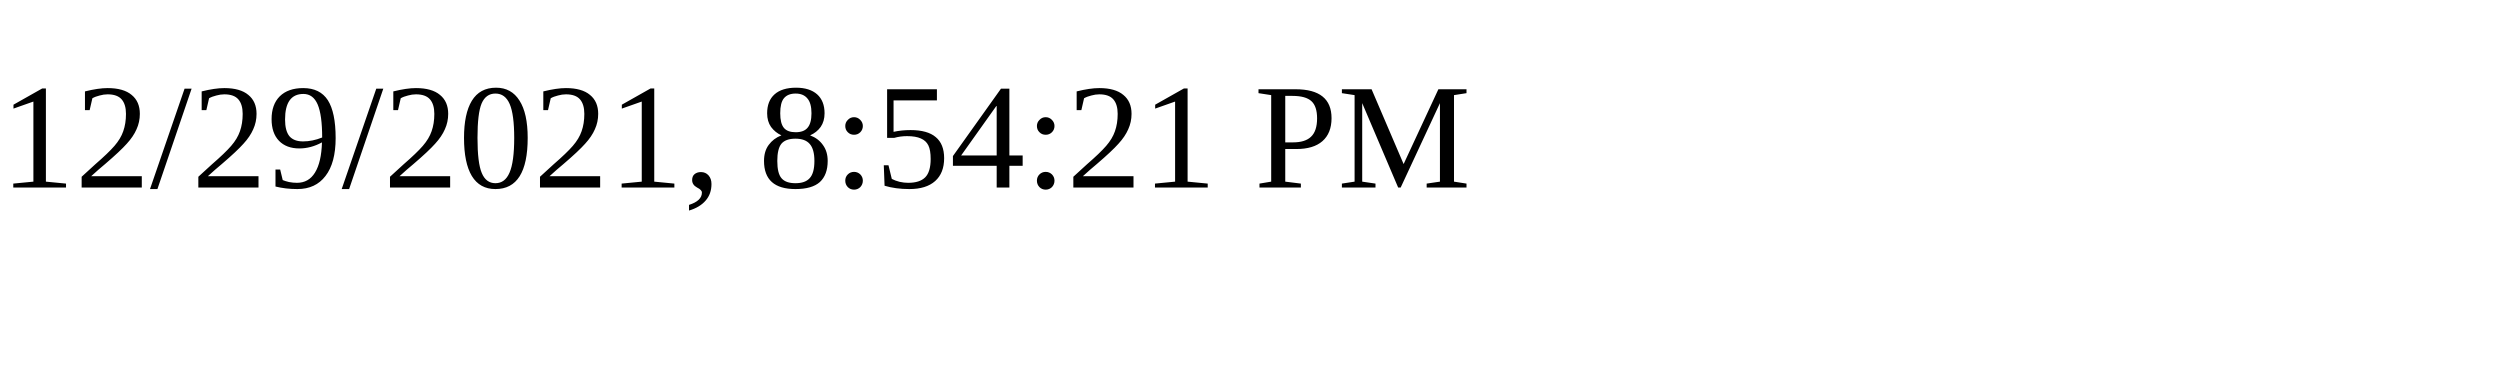
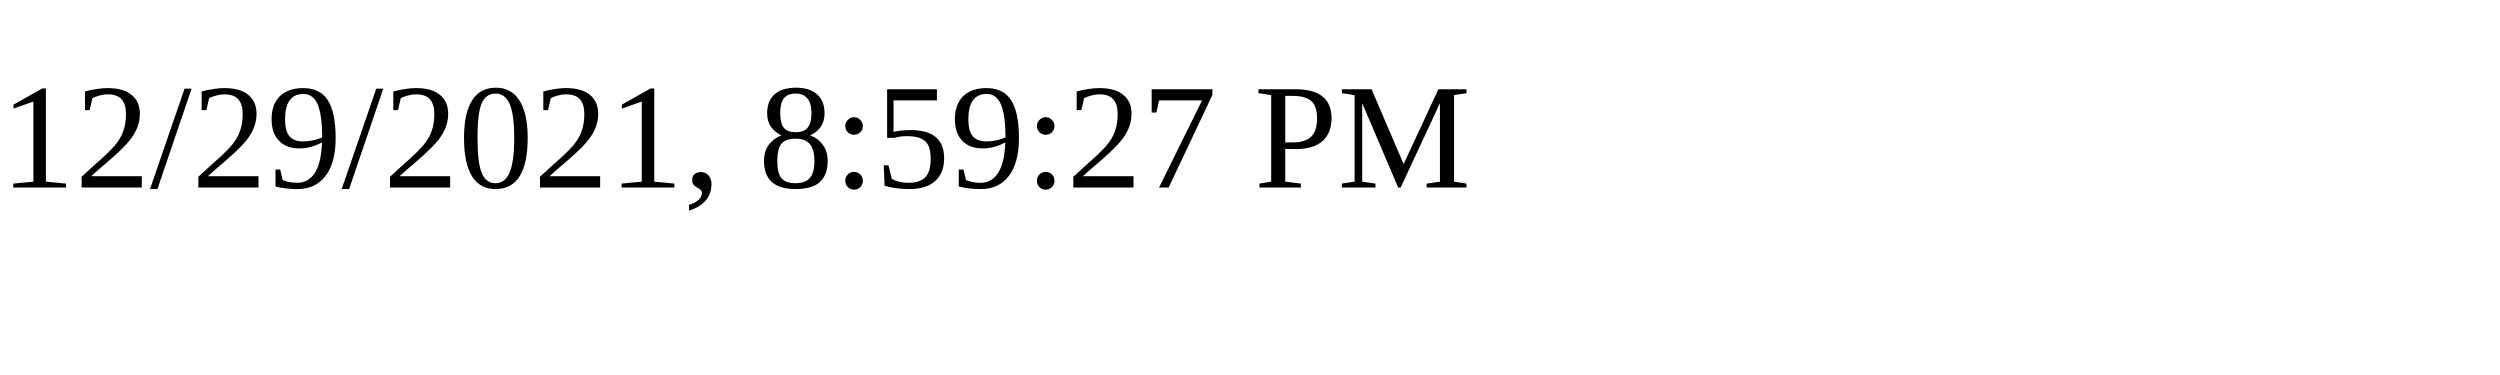
<svg xmlns="http://www.w3.org/2000/svg" height="30" width="200">
-   <text x="0" y="15">12/29/2021, 8:54:21 PM</text>
+   <text x="0" y="15">12/29/2021, 8:59:27 PM</text>
</svg>
